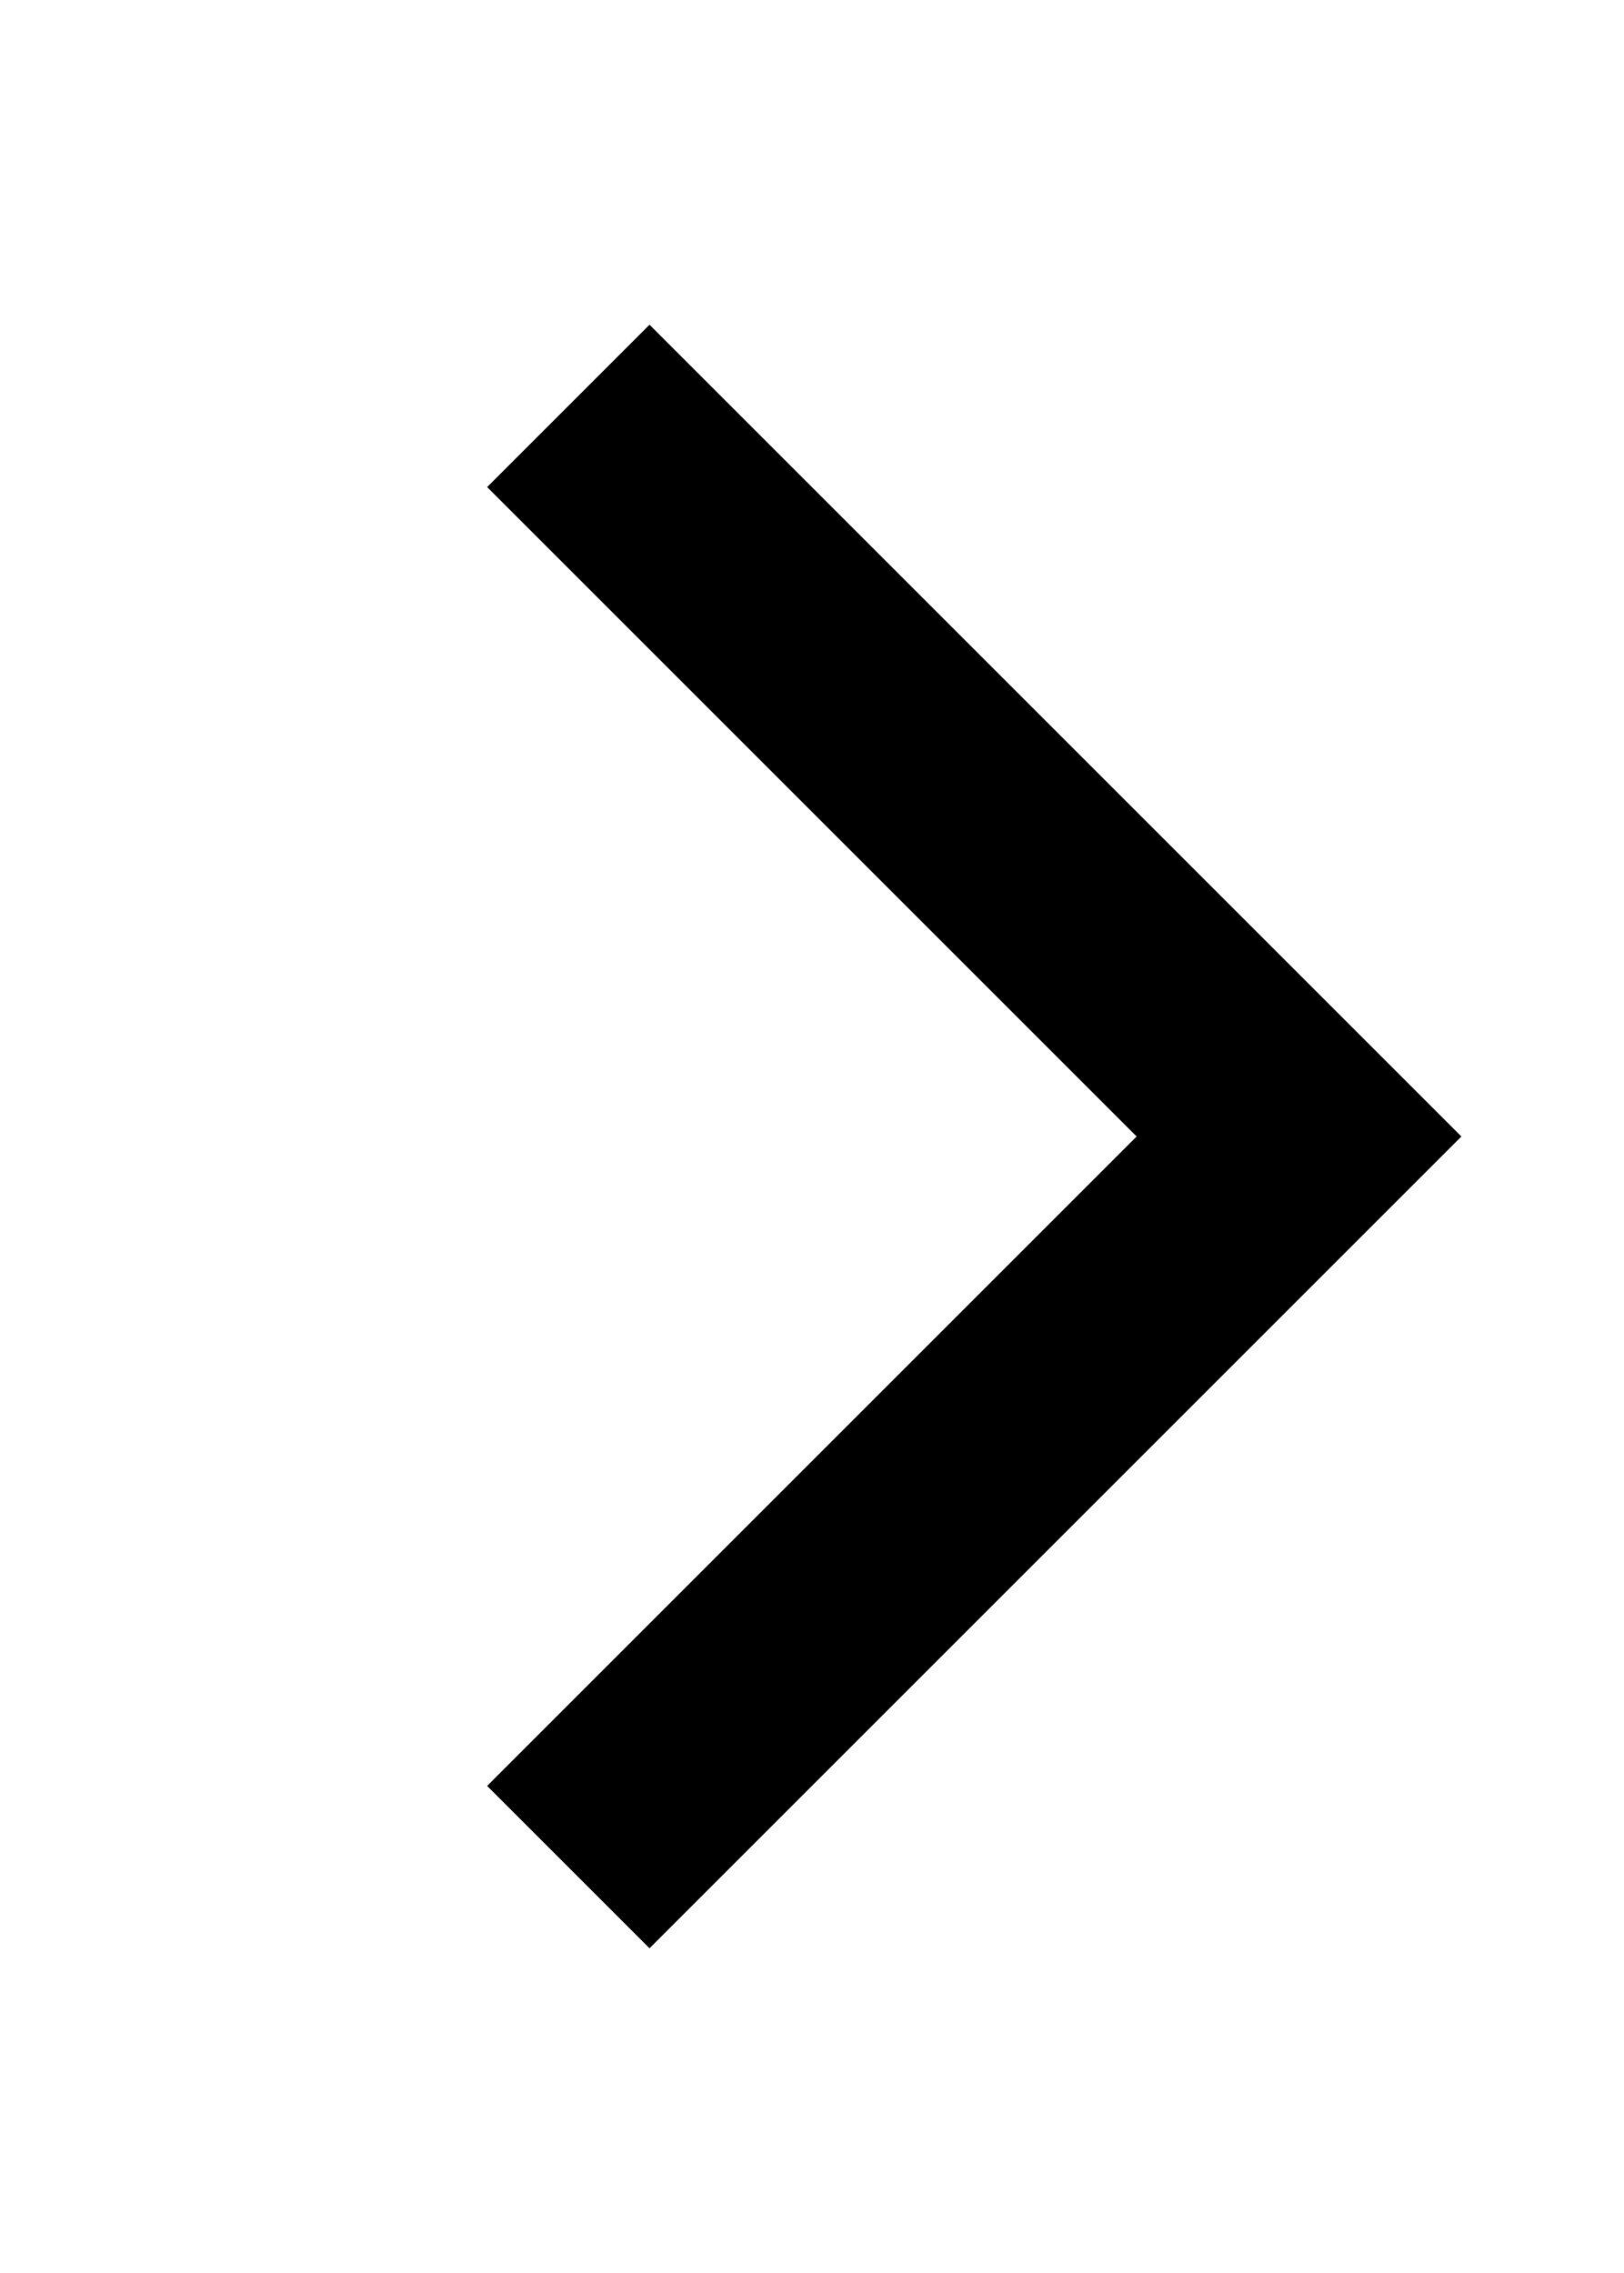
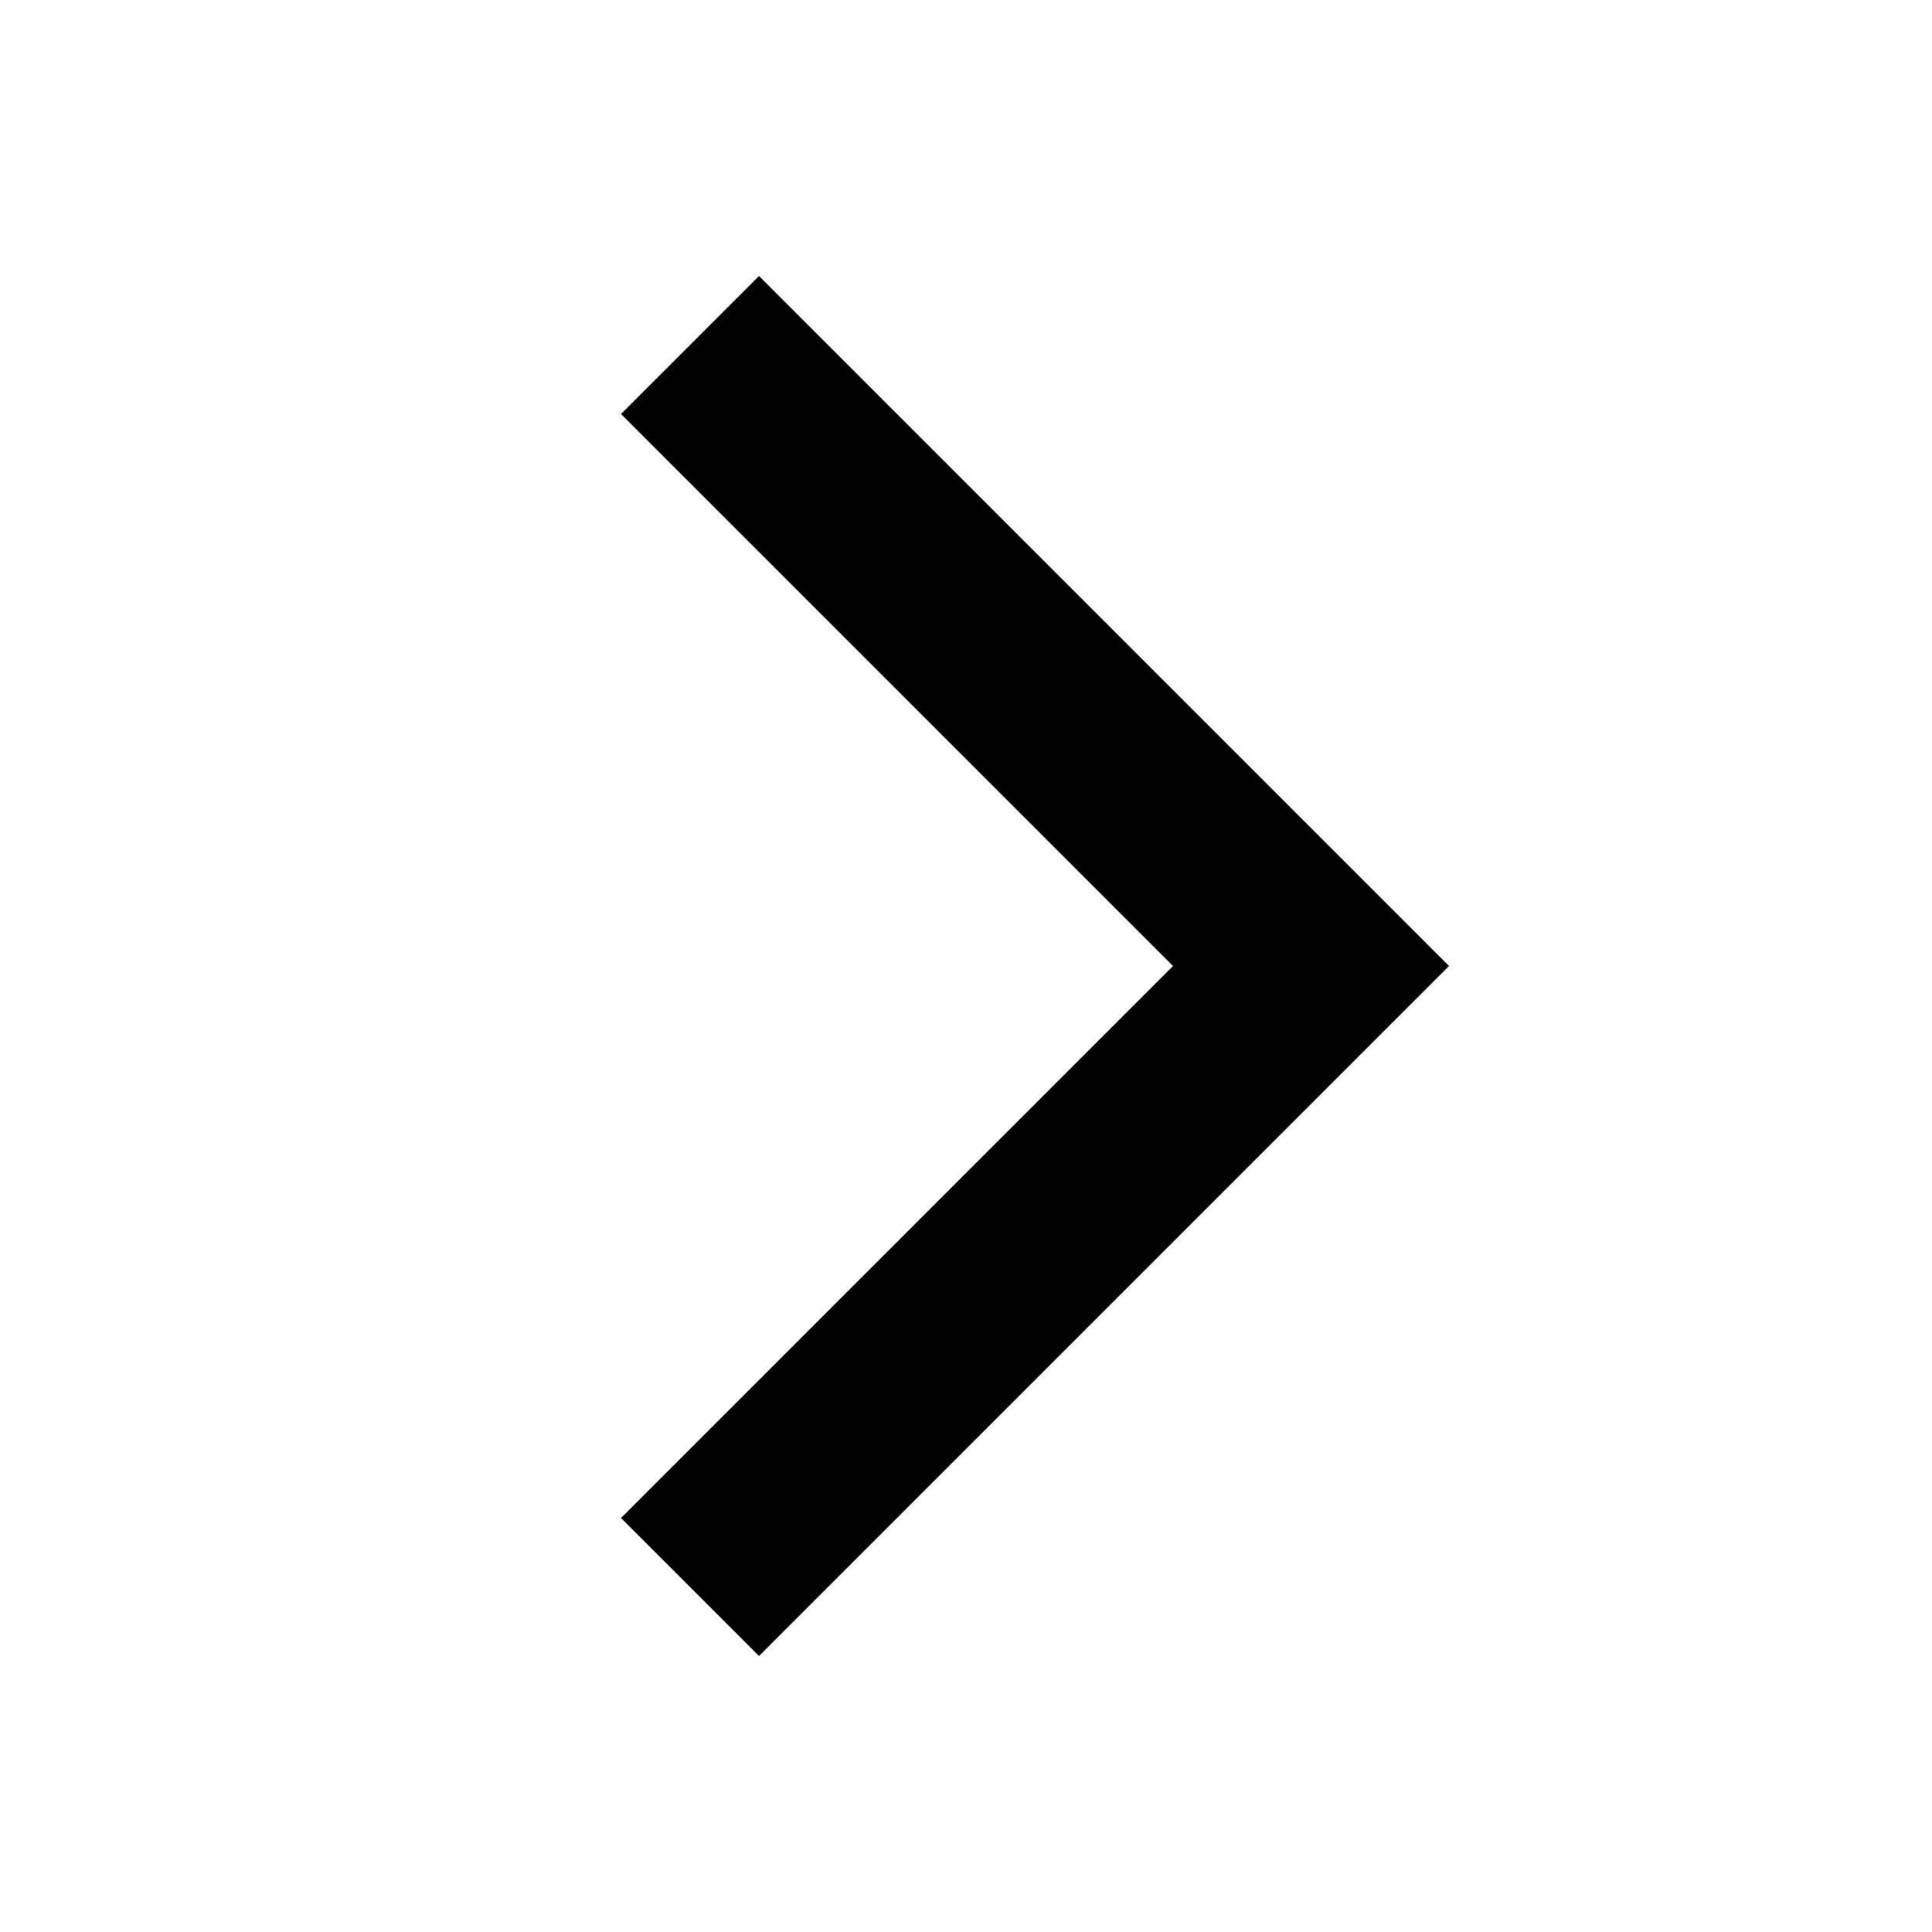
- <svg xmlns="http://www.w3.org/2000/svg" viewBox="-6 -7 10 14">
-   <path d="M3 0l-5 5l-1 -1l4 -4l-4 -4l1 -1z" />
+ <svg xmlns="http://www.w3.org/2000/svg" viewBox="-7 -7 14 14">
+   <path d="M 3.5,0 l -5,5 l -1,-1 l 4,-4 l -4,-4 l 1,-1 z" />
</svg>
